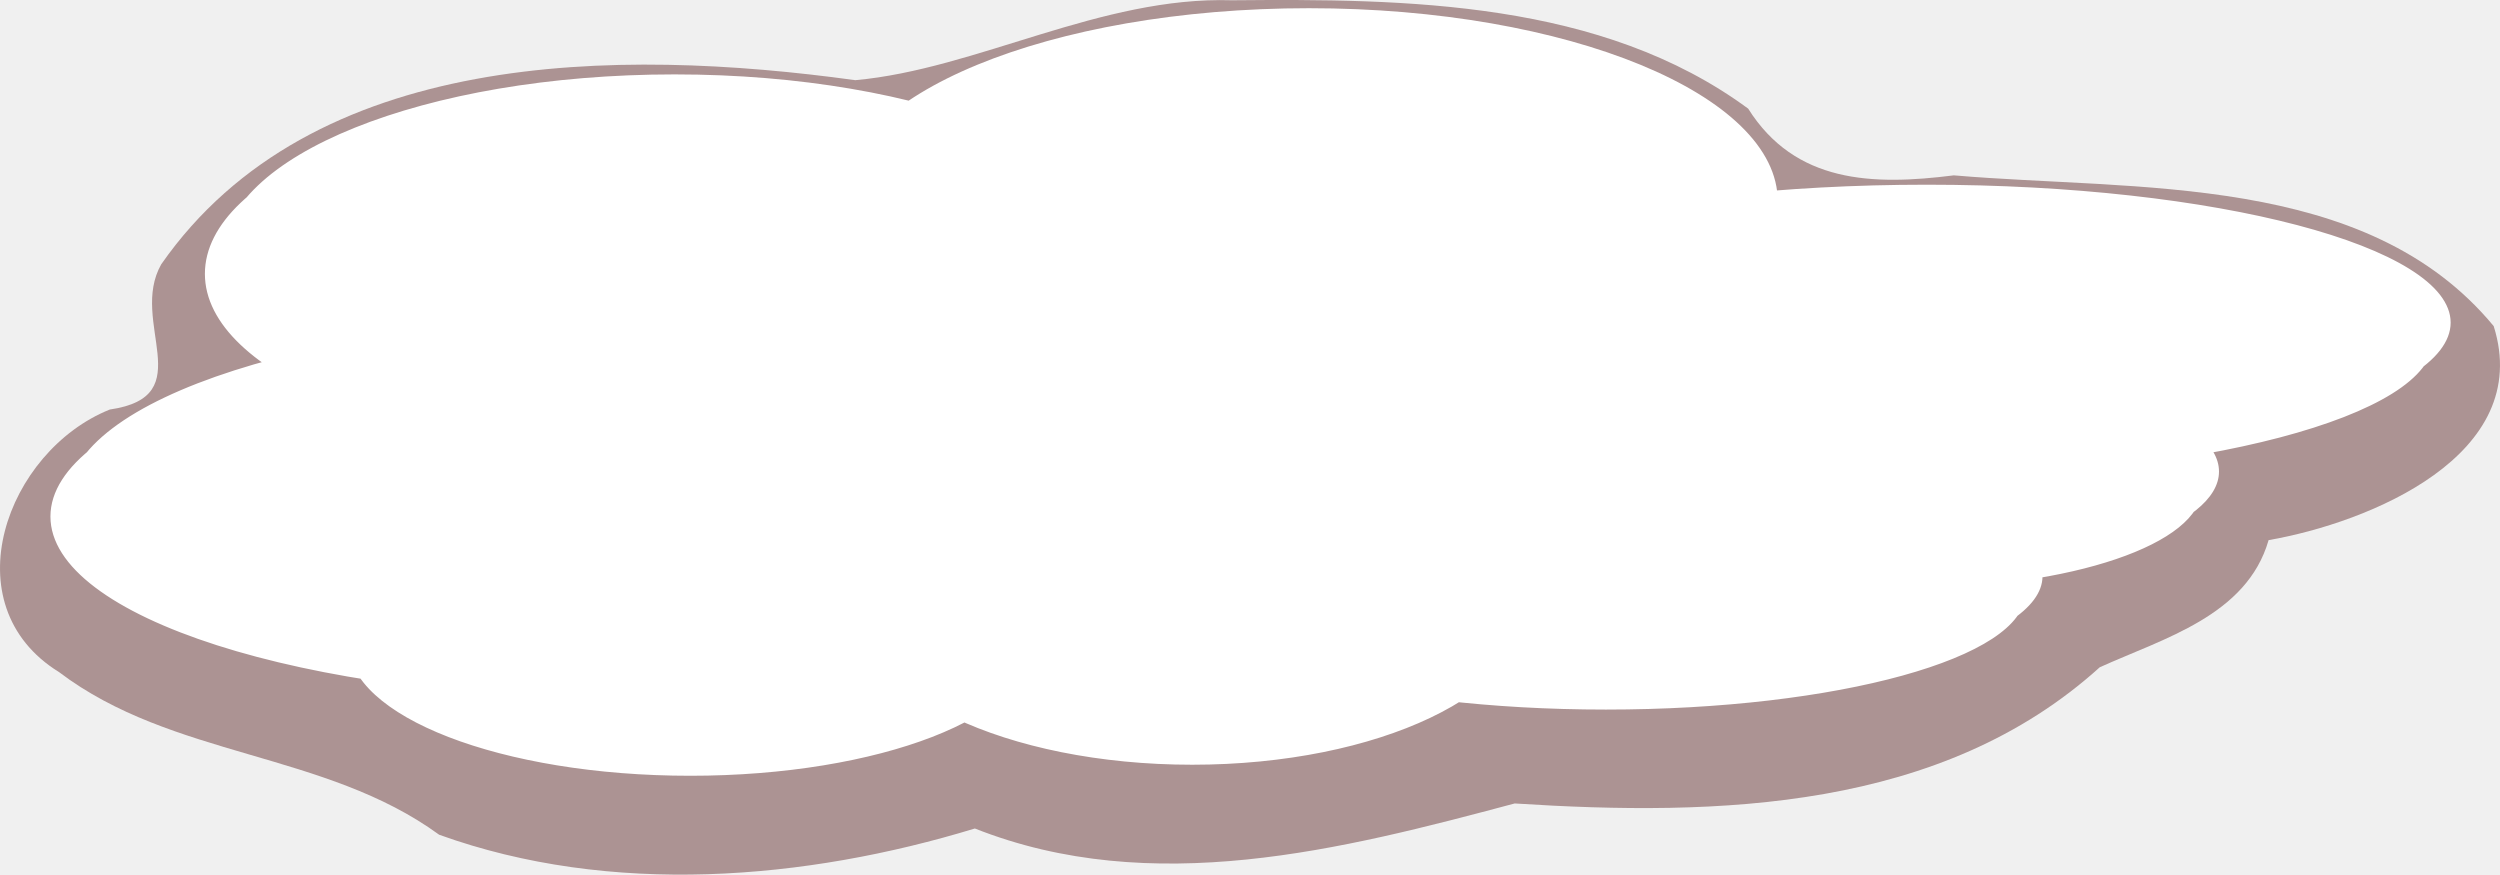
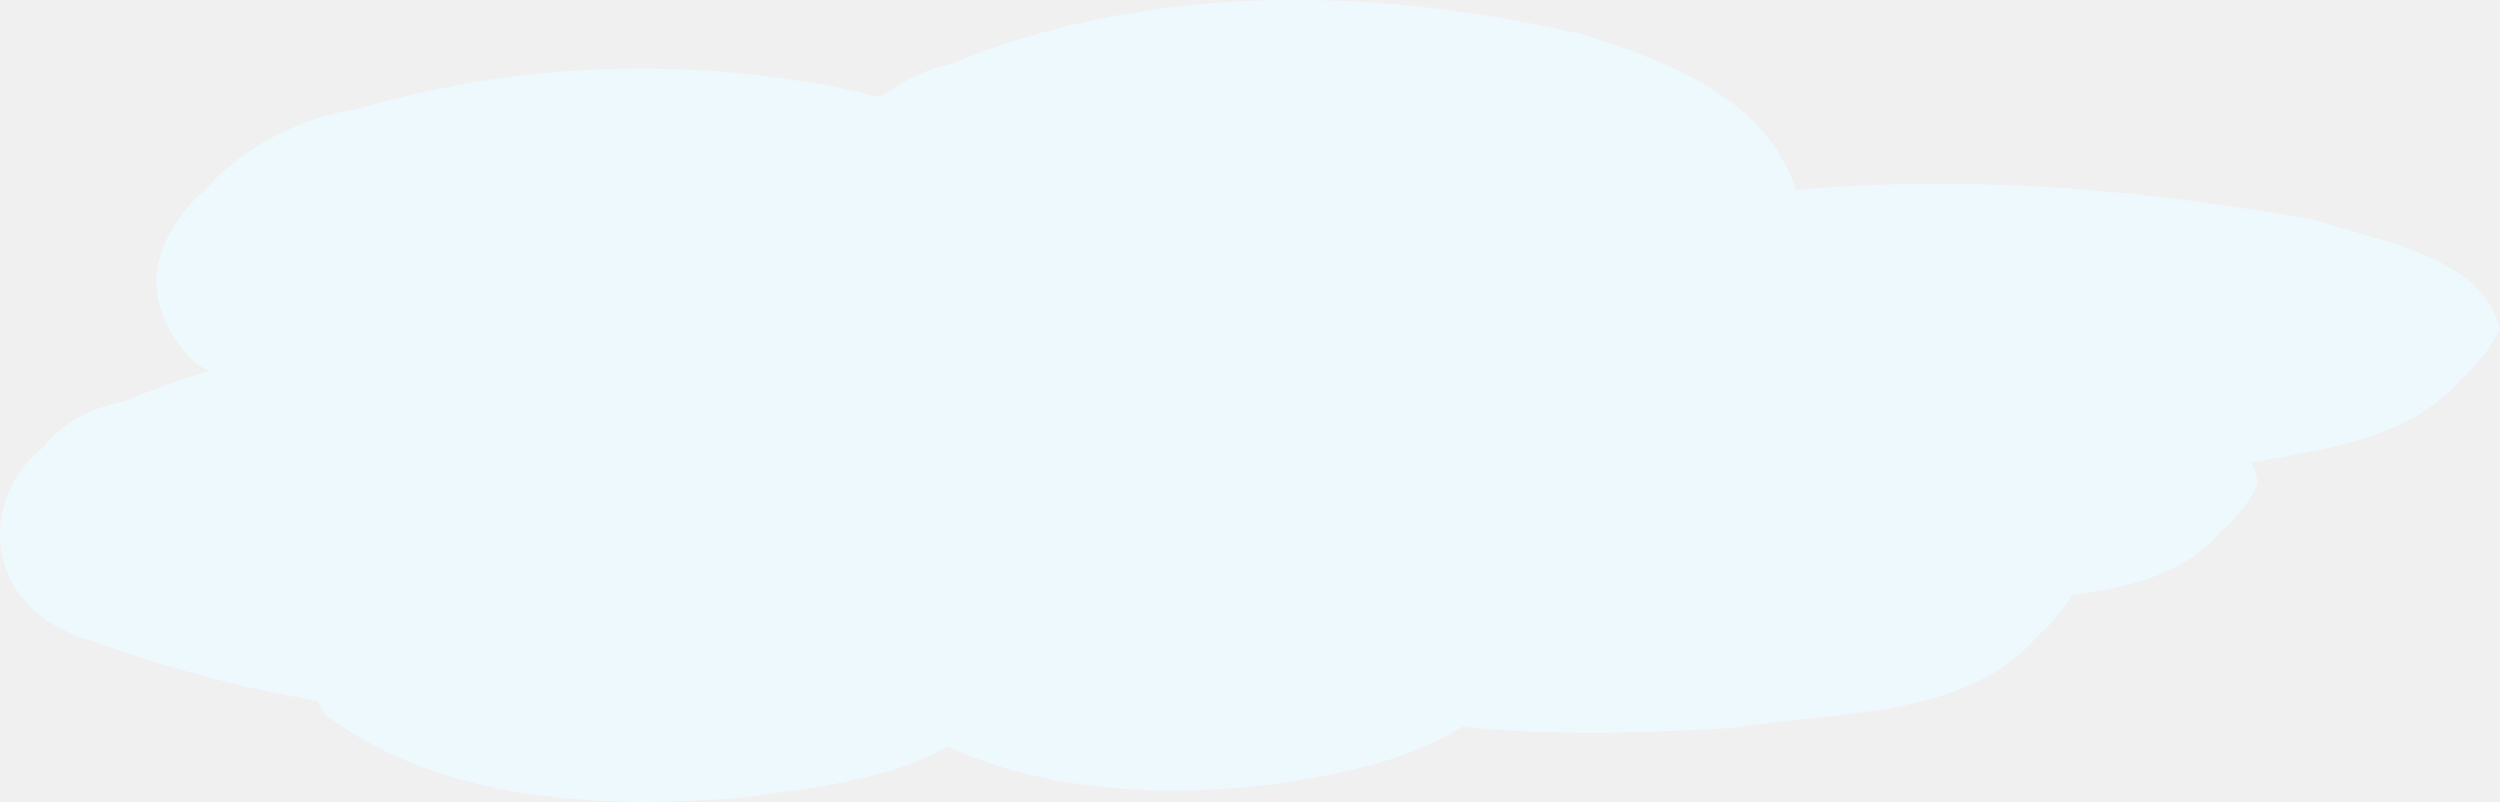
- <svg xmlns="http://www.w3.org/2000/svg" width="111.19" height="38.9" viewBox="0 0 111.19 38.9">
-   <g>
-     <path style="fill:#ac9393" d="M73.922 557.787c-5.84-.184-11.352 3.065-16.75 3.554-10.575-1.453-24.172-1.412-30.871 8.189-1.457 2.572 1.777 5.87-2.287 6.459-4.605 1.846-7.095 8.693-2.256 11.68 5.043 3.822 11.814 3.519 16.904 7.232 7.636 2.753 16.288 2.02 23.826-.278 7.875 3.12 16.35.931 24.01-1.113 9.072.584 18.984.306 26.02-6.057 2.828-1.284 6.54-2.29 7.51-5.655 4.473-.779 11.816-3.776 10.012-9.518-5.665-6.856-15.903-6.007-24.01-6.706-3.626.46-7.061.346-9.148-2.967-6.523-4.801-15.189-4.891-22.961-4.82z" transform="translate(-19.13 -557.775)" />
-     <path style="fill:#fff" d="M117.822 578.747c0 2.439-5.822 4.416-13.002 4.416-7.181 0-13.002-1.977-13.002-4.416s5.82-4.416 13.002-4.416c7.18 0 13.002 1.977 13.002 4.416zm-7.85 4.661c0 2.845-8.348 5.152-18.645 5.152-10.296 0-18.644-2.307-18.644-5.152s8.348-5.152 18.644-5.152c10.297 0 18.644 2.307 18.644 5.152zm18.153-11.285c0 3.387-10.434 6.133-23.305 6.133-12.87 0-23.305-2.746-23.305-6.133s10.434-6.133 23.305-6.133 23.305 2.746 23.305 6.133zm-62.31 13.493c0 3.252-6.81 5.888-15.21 5.888-8.4 0-15.21-2.636-15.21-5.888s6.809-5.888 15.21-5.888c8.4 0 15.21 2.636 15.21 5.888zm22.078-1.717c0 3.929-6.7 7.114-14.964 7.114s-14.964-3.185-14.964-7.114c0-3.93 6.7-7.114 14.964-7.114 8.265 0 14.964 3.185 14.964 7.114zm-18.644-14.72c0 4.472-9.006 8.096-20.116 8.096s-20.116-3.624-20.116-8.095 9.007-8.096 20.116-8.096c11.11 0 20.116 3.625 20.116 8.096zm3.435 10.795c0 4.47-11.313 8.095-25.268 8.095s-25.268-3.624-25.268-8.095 11.313-8.096 25.268-8.096 25.268 3.625 25.268 8.096zm33.854-1.963c0 3.93-10.214 7.114-22.815 7.114-12.6 0-22.815-3.185-22.815-7.114s10.214-7.114 22.815-7.114c12.6 0 22.815 3.185 22.815 7.114zm-8.341-11.285c0 4.742-9.336 8.586-20.852 8.586s-20.852-3.844-20.852-8.586c0-4.742 9.336-8.586 20.852-8.586s20.852 3.844 20.852 8.586zm-16.191 8.341c0 5.284-9.556 9.567-21.343 9.567s-21.343-4.283-21.343-9.567 9.555-9.567 21.343-9.567c11.787 0 21.343 4.283 21.343 9.567zm35.042 4.454c0 2.439-5.821 4.416-13.002 4.416-7.18 0-13.002-1.977-13.002-4.416s5.821-4.416 13.002-4.416c7.18 0 13.002 1.977 13.002 4.416zm-7.85 4.661c0 2.845-8.348 5.152-18.644 5.152-10.297 0-18.644-2.307-18.644-5.152s8.347-5.152 18.644-5.152c10.296 0 18.644 2.307 18.644 5.152zm18.154-11.285c0 3.387-10.434 6.133-23.305 6.133s-23.305-2.746-23.305-6.133 10.434-6.133 23.305-6.133c12.87 0 23.305 2.746 23.305 6.133zM65.04 586.39c0 3.252-6.81 5.888-15.21 5.888-8.4 0-15.21-2.636-15.21-5.888s6.81-5.888 15.21-5.888c8.4 0 15.21 2.636 15.21 5.888zm22.079-1.717c0 3.929-6.7 7.114-14.964 7.114-8.265 0-14.964-3.185-14.964-7.114 0-3.93 6.7-7.114 14.964-7.114s14.964 3.185 14.964 7.114zm-18.644-14.72c0 4.472-9.007 8.096-20.116 8.096-11.11 0-20.116-3.624-20.116-8.095s9.006-8.096 20.116-8.096 20.116 3.625 20.116 8.096zm3.434 10.795c0 4.47-11.313 8.095-25.268 8.095s-25.268-3.624-25.268-8.095 11.313-8.096 25.268-8.096 25.268 3.625 25.268 8.096zm33.854-1.963c0 3.93-10.214 7.114-22.815 7.114-12.6 0-22.815-3.185-22.815-7.114s10.214-7.114 22.815-7.114c12.6 0 22.815 3.185 22.815 7.114zm-8.34-11.285c0 4.742-9.336 8.586-20.853 8.586-11.516 0-20.852-3.844-20.852-8.586 0-4.742 9.336-8.586 20.852-8.586 11.517 0 20.852 3.844 20.852 8.586zm-16.192 8.341c0 5.284-9.555 9.568-21.343 9.568-11.787 0-21.343-4.284-21.343-9.568s9.556-9.567 21.343-9.567 21.343 4.283 21.343 9.567z" transform="translate(-19.13 -557.775)" />
+ <svg xmlns="http://www.w3.org/2000/svg" width="99.324" height="31.854" viewBox="0 0 99.324 31.854" version="1.1" id="svg1900">
+   <g id="layer1" transform="translate(-240.458 -647.57)">
+     <path d="M330.15 666.814c-1.84 3.84-6.843 3.6-10.472 4.056-4.378.171-9.054-.063-12.872-2.451-2.684-4.153 4.575-5.294 7.482-5.494 5.142-.474 10.873-.463 15.261 2.607.332.343.603.788.6 1.282zm-7.336 4.35c-2.56 4.307-8.38 3.869-12.723 4.597-7.004.428-14.496.44-20.88-2.82-3.315-4.159 5.03-5.862 8.076-5.988 7.971-1.01 16.511-1.106 23.974 2.219.744.423 1.483 1.08 1.553 1.992zm16.968-10.531c-2.043 4.178-7.42 4.082-11.37 5.007-9.77 1.323-19.901.977-29.342-1.94-4.272-1.712-2.073-6.674 1.91-6.575 10.24-3.026 21.255-2.715 31.666-.758 2.41.825 6.415 1.39 7.136 4.266zm-58.223 12.592c-1.504 4.435-7.035 4.741-10.976 5.321-5.586.423-11.782.175-16.45-3.276-3.052-4.405 4.26-6.916 7.725-7.076 6.201-.922 13.179-.779 18.528 2.842.638.552 1.168 1.316 1.173 2.189zm20.63-1.602c-.877 4.592-6.29 5.763-10.23 6.367-5.726.706-12.22.189-16.713-3.804-3.23-4.43 3.116-8.252 7.064-8.542 6.149-1.322 13.228-.941 18.382 2.986.83.772 1.506 1.822 1.498 2.993zm-17.42-13.737c-1.293 5.225-7.612 6.12-12.09 7.028-7.988 1.148-16.767.67-23.76-3.667-4.269-4.258 1.363-8.736 5.668-9.326 8.31-2.463 17.537-2.128 25.624.993 1.998.93 4.345 2.592 4.557 4.972zm3.208 10.073c-1.358 4.614-6.924 5.274-10.91 6.343-10.658 1.988-22.002 1.793-32.235-2.004-5.314-1.416-4.553-7.83.511-8.762 7.777-3.263 16.482-3.292 24.775-2.915 5.68.513 11.727 1.412 16.474 4.781.747.645 1.37 1.536 1.385 2.557zm31.634-1.832c-1.796 4.742-7.737 4.957-11.975 5.943-9.327 1.348-19.13.944-27.963-2.48-4.539-2.378-1.581-7.632 2.661-7.794 9.548-3.12 19.979-2.861 29.717-.768 2.726.879 6.907 1.887 7.56 5.1zm-7.794-10.53c-1.098 5.206-7.313 6.336-11.726 7.32-8.258 1.42-17.231.884-24.68-3.196-4.651-2.952-1.673-8.64 2.827-9.61 7.841-3.254 16.781-3.069 24.95-1.209 3.31 1.005 7.347 2.51 8.568 6.05l.061.644zm-15.13 7.783c-.77 5.23-6.792 6.917-11.19 7.991-8.544 1.76-18.083 1.335-25.698-3.252-3.526-1.897-3.92-6.92-.457-9.066 5.229-3.984 12.22-4.506 18.564-4.586 6.128.194 12.872 1.348 17.463 5.713.766.885 1.329 2.007 1.319 3.2zm32.745 4.157c-1.84 3.84-6.842 3.6-10.47 4.055-4.38.172-9.055-.062-12.873-2.451-2.684-4.153 4.575-5.293 7.482-5.493 5.142-.475 10.873-.463 15.261 2.607.332.342.603.788.6 1.282zm-7.335 4.35c-2.56 4.307-8.38 3.868-12.723 4.597-7.004.428-14.496.44-20.88-2.82-3.315-4.159 5.03-5.863 8.076-5.988 7.971-1.01 16.511-1.106 23.974 2.219.744.422 1.483 1.08 1.553 1.992zm16.962-10.532c-2.044 4.179-7.42 4.082-11.37 5.007-9.77 1.323-19.902.977-29.342-1.94-4.272-1.713-2.073-6.674 1.91-6.575 10.24-3.026 21.255-2.716 31.665-.758 2.43.836 6.394 1.374 7.137 4.266zm-58.223 12.592c-1.504 4.435-7.036 4.74-10.976 5.322-5.586.422-11.783.174-16.45-3.277-3.053-4.405 4.26-6.916 7.725-7.076 6.201-.921 13.179-.779 18.528 2.843.637.55 1.168 1.315 1.173 2.188zm20.63-1.603c-.877 4.594-6.291 5.764-10.23 6.367-5.727.707-12.22.19-16.714-3.804-3.229-4.428 3.117-8.25 7.064-8.541 6.15-1.322 13.228-.941 18.382 2.986.831.772 1.507 1.822 1.498 2.993zm-17.421-13.737c-1.292 5.226-7.611 6.121-12.09 7.029-7.987 1.148-16.766.67-23.76-3.666-4.268-4.259 1.363-8.736 5.669-9.326 8.31-2.465 17.537-2.129 25.623.993 2.01.94 4.336 2.578 4.558 4.97zm3.21 10.074c-1.36 4.614-6.926 5.274-10.912 6.343-10.657 1.988-22.001 1.793-32.234-2.004-5.314-1.416-4.553-7.83.51-8.762 7.778-3.263 16.482-3.291 24.775-2.915 5.68.512 11.728 1.412 16.474 4.781.748.646 1.37 1.536 1.386 2.557zm31.632-1.831c-1.795 4.741-7.736 4.956-11.975 5.942-9.326 1.348-19.129.944-27.963-2.48-4.539-2.379-1.581-7.632 2.661-7.794 9.548-3.12 19.979-2.86 29.718-.768 2.725.88 6.906 1.886 7.56 5.1zm-7.793-10.532c-1.098 5.207-7.313 6.337-11.726 7.32-8.258 1.42-17.231.885-24.68-3.196-4.652-2.95-1.673-8.64 2.827-9.609 7.84-3.254 16.781-3.068 24.95-1.208 3.31 1.004 7.347 2.51 8.567 6.049zm-15.13 7.785c-.77 5.23-6.793 6.916-11.19 7.99-8.544 1.76-18.084 1.335-25.699-3.251-3.526-1.897-3.918-6.922-.456-9.067 5.229-3.984 12.22-4.506 18.564-4.586 6.127.194 12.87 1.348 17.462 5.713.767.886 1.33 2.007 1.32 3.2z" style="display:inline;fill:#eef9fd;fill-opacity:1;stroke-width:1" id="path214-2" />
  </g>
</svg>
